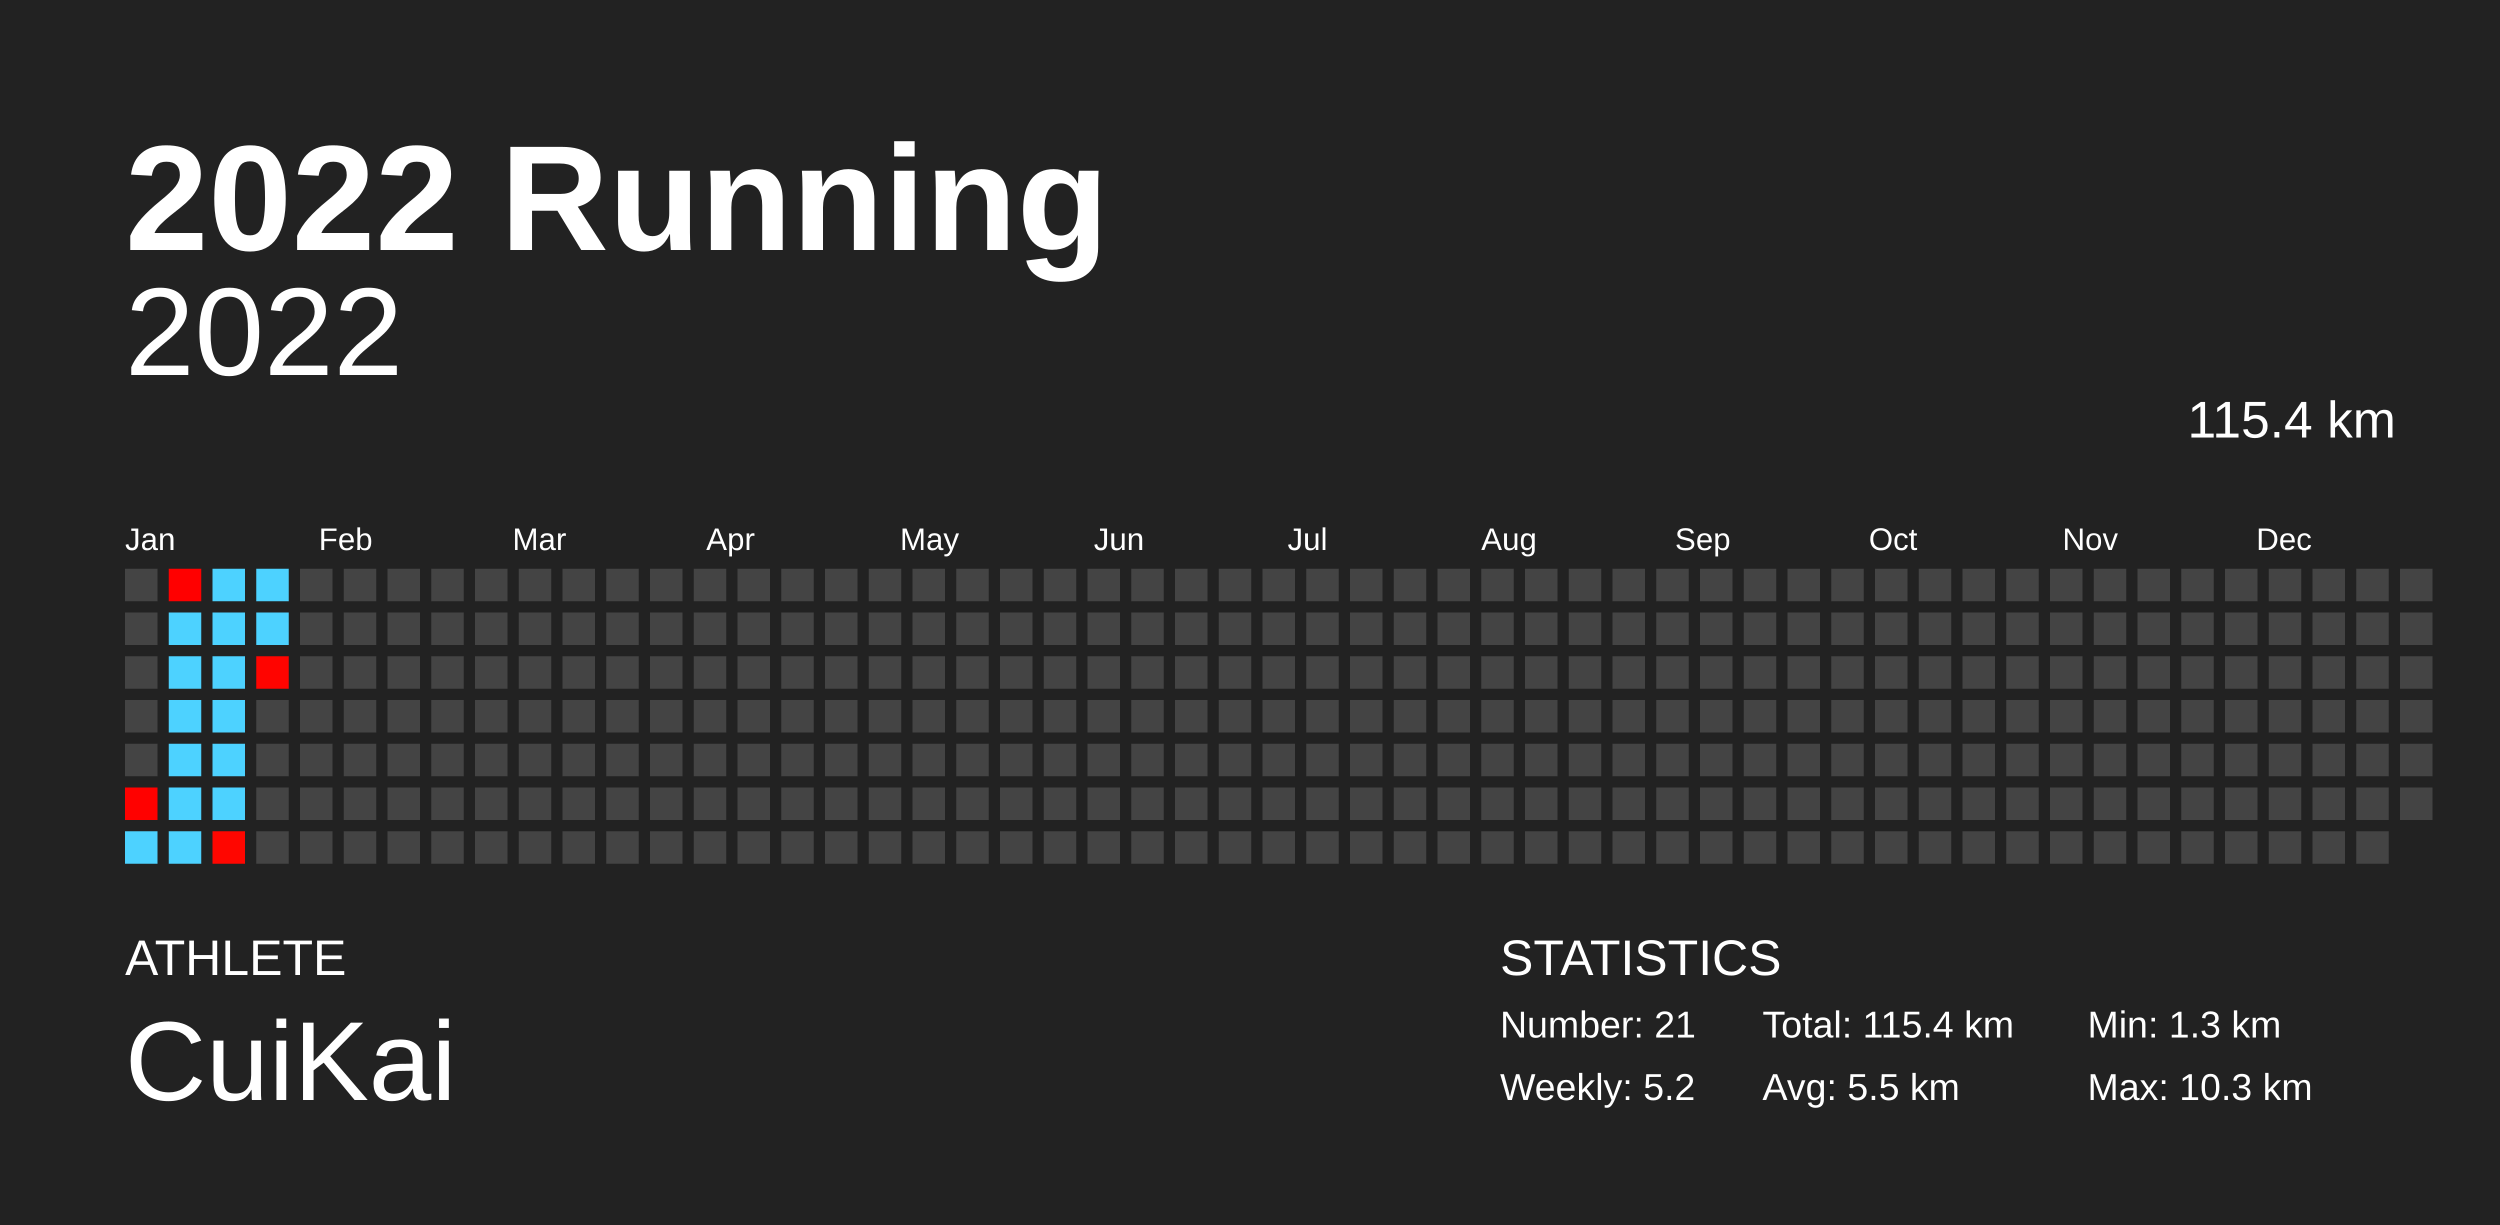
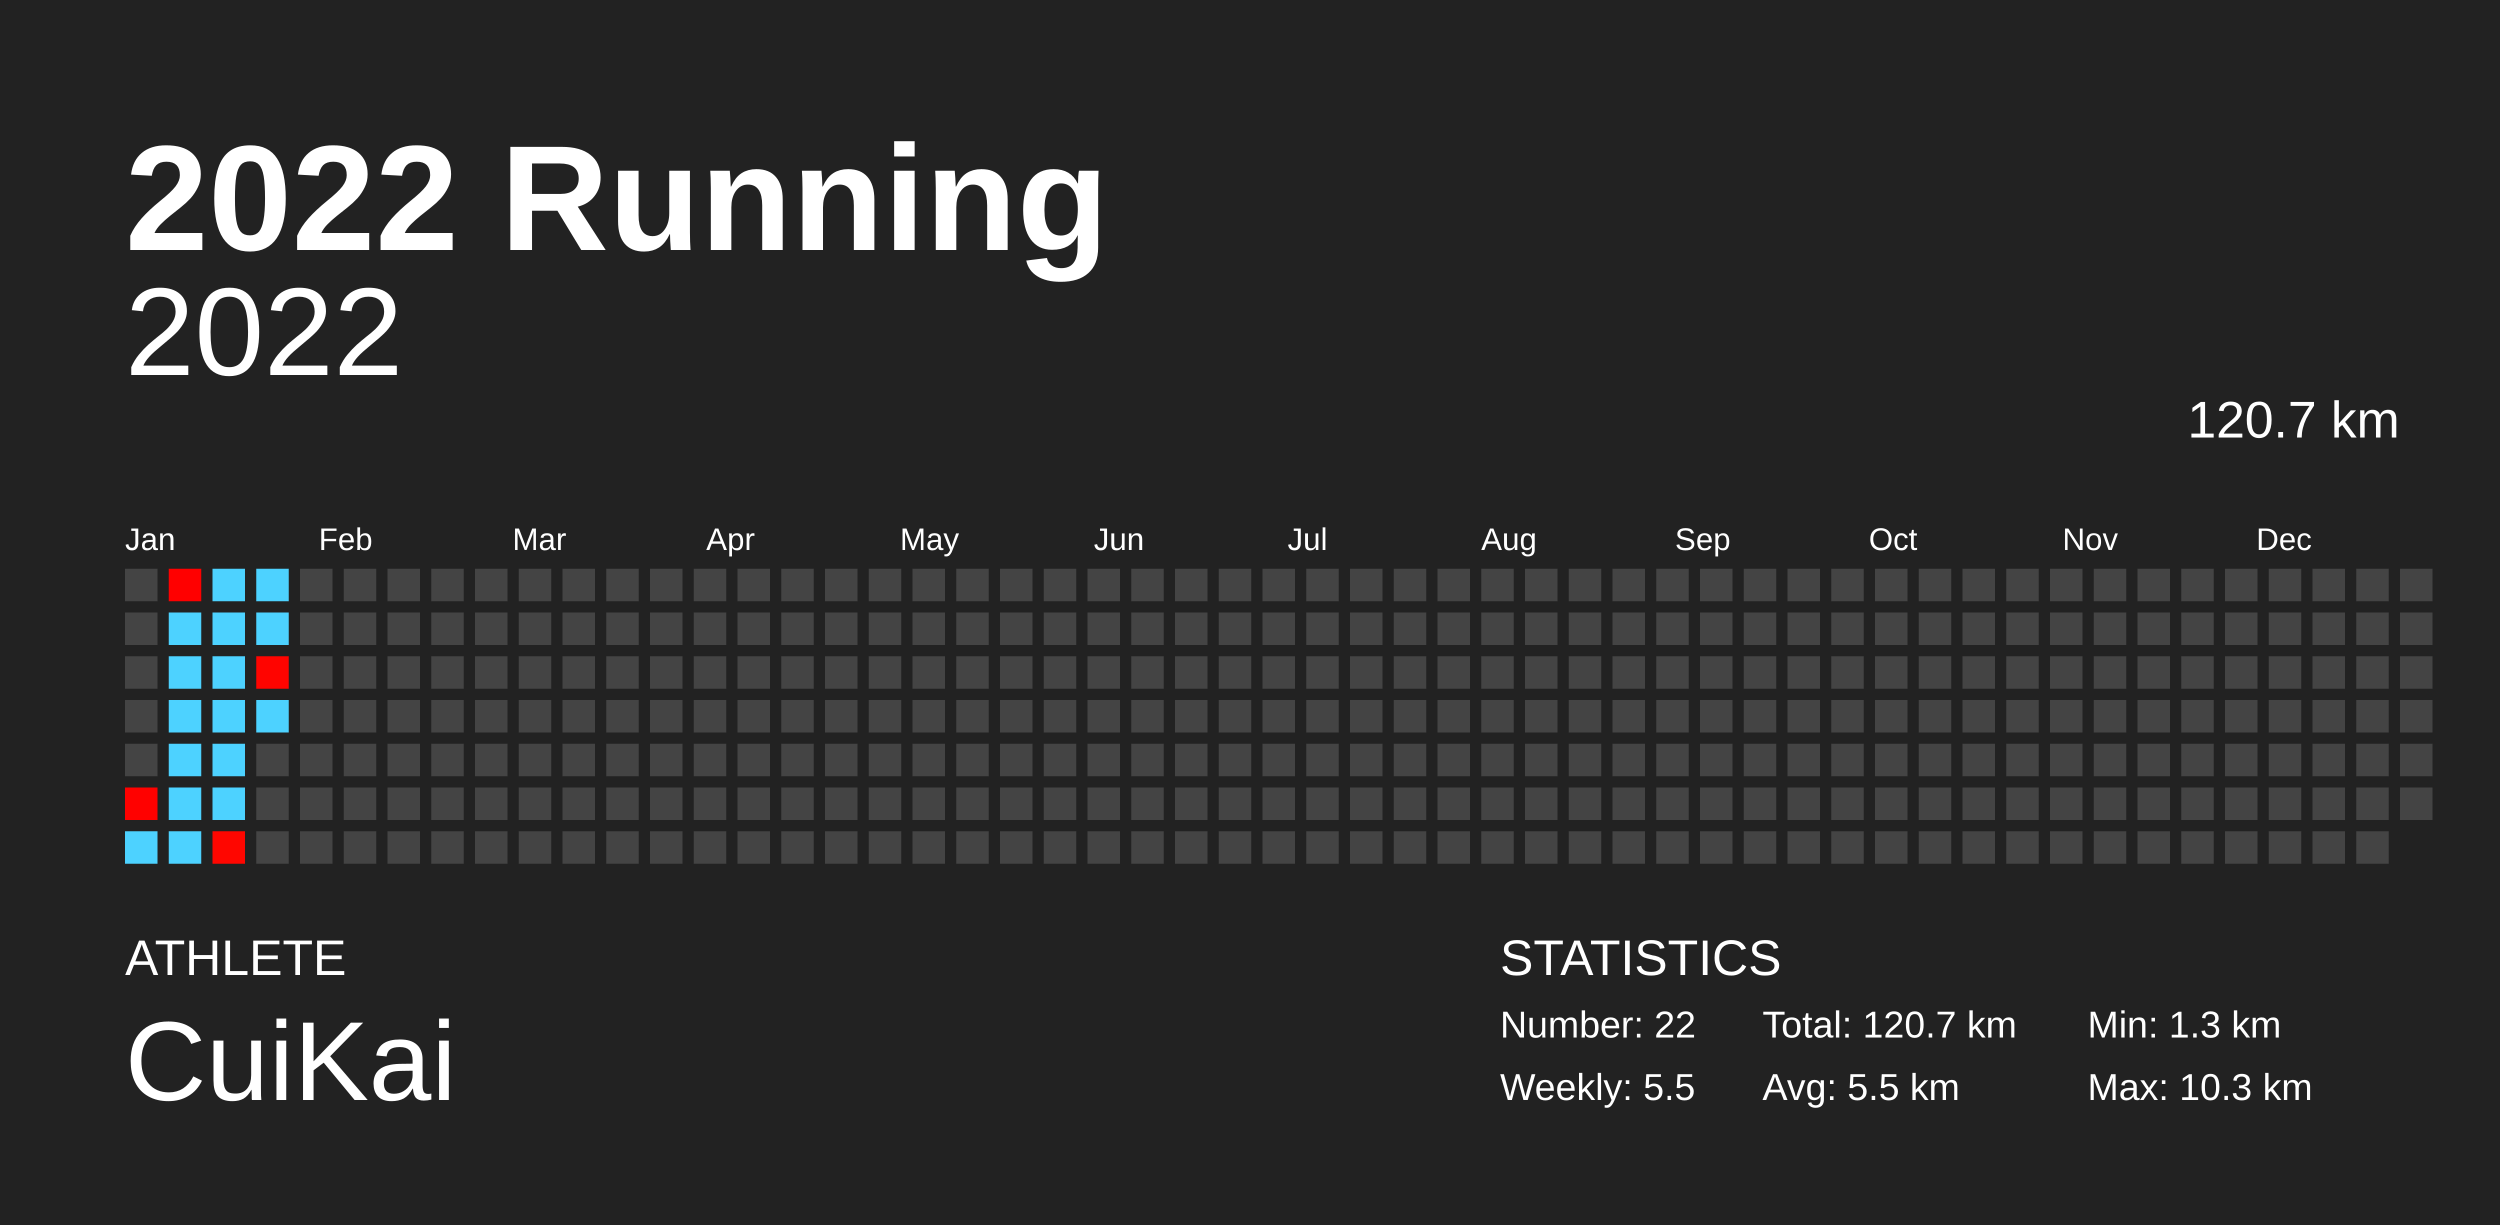
<svg xmlns="http://www.w3.org/2000/svg" baseProfile="full" height="98mm" version="1.1" viewBox="0,0,200,98" width="200mm">
  <defs />
  <rect fill="#222222" height="98" width="200" x="0" y="0" />
  <text fill="#FFFFFF" style="font-size:12px; font-family:Arial; font-weight:bold;" x="10" y="20">2022 Running</text>
  <text fill="#FFFFFF" style="font-size:4px; font-family:Arial" x="10" y="78">ATHLETE</text>
  <text fill="#FFFFFF" style="font-size:9px; font-family:Arial" x="10" y="88">CuiKai</text>
  <text fill="#FFFFFF" style="font-size:4px; font-family:Arial" x="120" y="78">STATISTICS</text>
-   <text fill="#FFFFFF" style="font-size:3px; font-family:Arial" x="120" y="83">Number: 21</text>
-   <text fill="#FFFFFF" style="font-size:3px; font-family:Arial" x="120" y="88">Weekly: 5.2</text>
-   <text fill="#FFFFFF" style="font-size:3px; font-family:Arial" x="141" y="83">Total: 115.4 km</text>
+   <text fill="#FFFFFF" style="font-size:3px; font-family:Arial" x="120" y="83">Number: 22</text>
+   <text fill="#FFFFFF" style="font-size:3px; font-family:Arial" x="120" y="88">Weekly: 5.5</text>
+   <text fill="#FFFFFF" style="font-size:3px; font-family:Arial" x="141" y="83">Total: 120.7 km</text>
  <text fill="#FFFFFF" style="font-size:3px; font-family:Arial" x="141" y="88">Avg: 5.5 km</text>
  <text fill="#FFFFFF" style="font-size:3px; font-family:Arial" x="167" y="83">Min: 1.3 km</text>
  <text fill="#FFFFFF" style="font-size:3px; font-family:Arial" x="167" y="88">Max: 10.3 km</text>
  <text alignment-baseline="hanging" fill="#FFFFFF" style="font-size:10.0px; font-family:Arial;" x="10" y="30">2022</text>
-   <text alignment-baseline="hanging" fill="#FFFFFF" style="font-size:4.125px; font-family:Arial;" x="175" y="35">115.4 km</text>
+   <text alignment-baseline="hanging" fill="#FFFFFF" style="font-size:4.125px; font-family:Arial;" x="175" y="35">120.7 km</text>
  <text fill="#FFFFFF" style="font-size:2.5px; font-family:Arial" x="10.0" y="44">Jan</text>
  <text fill="#FFFFFF" style="font-size:2.5px; font-family:Arial" x="25.5" y="44">Feb</text>
  <text fill="#FFFFFF" style="font-size:2.5px; font-family:Arial" x="41.0" y="44">Mar</text>
  <text fill="#FFFFFF" style="font-size:2.5px; font-family:Arial" x="56.5" y="44">Apr</text>
  <text fill="#FFFFFF" style="font-size:2.5px; font-family:Arial" x="72.0" y="44">May</text>
  <text fill="#FFFFFF" style="font-size:2.5px; font-family:Arial" x="87.5" y="44">Jun</text>
  <text fill="#FFFFFF" style="font-size:2.5px; font-family:Arial" x="103.0" y="44">Jul</text>
  <text fill="#FFFFFF" style="font-size:2.5px; font-family:Arial" x="118.5" y="44">Aug</text>
  <text fill="#FFFFFF" style="font-size:2.5px; font-family:Arial" x="134.0" y="44">Sep</text>
  <text fill="#FFFFFF" style="font-size:2.5px; font-family:Arial" x="149.5" y="44">Oct</text>
  <text fill="#FFFFFF" style="font-size:2.5px; font-family:Arial" x="165.0" y="44">Nov</text>
  <text fill="#FFFFFF" style="font-size:2.5px; font-family:Arial" x="180.5" y="44">Dec</text>
  <rect fill="#444444" height="2.6" width="2.6" x="10.0" y="45.5" />
  <rect fill="#444444" height="2.6" width="2.6" x="10.0" y="49.0" />
  <rect fill="#444444" height="2.6" width="2.6" x="10.0" y="52.5" />
  <rect fill="#444444" height="2.6" width="2.6" x="10.0" y="56.0" />
  <rect fill="#444444" height="2.6" width="2.6" x="10.0" y="59.5" />
  <rect fill="#ff0100" height="2.6" width="2.6" x="10.0" y="63.0" />
  <rect fill="#4dd2ff" height="2.6" width="2.6" x="10.0" y="66.5" />
  <rect fill="#ff0000" height="2.6" width="2.6" x="13.5" y="45.5" />
  <rect fill="#4dd2ff" height="2.6" width="2.6" x="13.5" y="49.0" />
  <rect fill="#4dd2ff" height="2.6" width="2.6" x="13.5" y="52.5" />
  <rect fill="#4dd2ff" height="2.6" width="2.6" x="13.5" y="56.0" />
  <rect fill="#4dd2ff" height="2.6" width="2.6" x="13.5" y="59.5" />
  <rect fill="#4dd2ff" height="2.6" width="2.6" x="13.5" y="63.0" />
  <rect fill="#4dd2ff" height="2.6" width="2.6" x="13.5" y="66.5" />
  <rect fill="#4dd2ff" height="2.6" width="2.6" x="17.0" y="45.5" />
  <rect fill="#4dd2ff" height="2.6" width="2.6" x="17.0" y="49.0" />
  <rect fill="#4dd2ff" height="2.6" width="2.6" x="17.0" y="52.5" />
  <rect fill="#4dd2ff" height="2.6" width="2.6" x="17.0" y="56.0" />
  <rect fill="#4dd2ff" height="2.6" width="2.6" x="17.0" y="59.5" />
  <rect fill="#4dd2ff" height="2.6" width="2.6" x="17.0" y="63.0" />
  <rect fill="#ff0600" height="2.6" width="2.6" x="17.0" y="66.5" />
  <rect fill="#4dd2ff" height="2.6" width="2.6" x="20.5" y="45.5" />
  <rect fill="#4dd2ff" height="2.6" width="2.6" x="20.5" y="49.0" />
  <rect fill="#ff0400" height="2.6" width="2.6" x="20.5" y="52.5" />
-   <rect fill="#444444" height="2.6" width="2.6" x="20.5" y="56.0" />
+   <rect fill="#4dd2ff" height="2.6" width="2.6" x="20.5" y="56.0" />
  <rect fill="#444444" height="2.6" width="2.6" x="20.5" y="59.5" />
  <rect fill="#444444" height="2.6" width="2.6" x="20.5" y="63.0" />
  <rect fill="#444444" height="2.6" width="2.6" x="20.5" y="66.5" />
  <rect fill="#444444" height="2.6" width="2.6" x="24.0" y="45.5" />
  <rect fill="#444444" height="2.6" width="2.6" x="24.0" y="49.0" />
  <rect fill="#444444" height="2.6" width="2.6" x="24.0" y="52.5" />
  <rect fill="#444444" height="2.6" width="2.6" x="24.0" y="56.0" />
  <rect fill="#444444" height="2.6" width="2.6" x="24.0" y="59.5" />
  <rect fill="#444444" height="2.6" width="2.6" x="24.0" y="63.0" />
  <rect fill="#444444" height="2.6" width="2.6" x="24.0" y="66.5" />
  <rect fill="#444444" height="2.6" width="2.6" x="27.5" y="45.5" />
  <rect fill="#444444" height="2.6" width="2.6" x="27.5" y="49.0" />
  <rect fill="#444444" height="2.6" width="2.6" x="27.5" y="52.5" />
  <rect fill="#444444" height="2.6" width="2.6" x="27.5" y="56.0" />
  <rect fill="#444444" height="2.6" width="2.6" x="27.5" y="59.5" />
  <rect fill="#444444" height="2.6" width="2.6" x="27.5" y="63.0" />
  <rect fill="#444444" height="2.6" width="2.6" x="27.5" y="66.5" />
  <rect fill="#444444" height="2.6" width="2.6" x="31.0" y="45.5" />
  <rect fill="#444444" height="2.6" width="2.6" x="31.0" y="49.0" />
  <rect fill="#444444" height="2.6" width="2.6" x="31.0" y="52.5" />
  <rect fill="#444444" height="2.6" width="2.6" x="31.0" y="56.0" />
  <rect fill="#444444" height="2.6" width="2.6" x="31.0" y="59.5" />
  <rect fill="#444444" height="2.6" width="2.6" x="31.0" y="63.0" />
  <rect fill="#444444" height="2.6" width="2.6" x="31.0" y="66.5" />
  <rect fill="#444444" height="2.6" width="2.6" x="34.5" y="45.5" />
  <rect fill="#444444" height="2.6" width="2.6" x="34.5" y="49.0" />
  <rect fill="#444444" height="2.6" width="2.6" x="34.5" y="52.5" />
  <rect fill="#444444" height="2.6" width="2.6" x="34.5" y="56.0" />
  <rect fill="#444444" height="2.6" width="2.6" x="34.5" y="59.5" />
  <rect fill="#444444" height="2.6" width="2.6" x="34.5" y="63.0" />
  <rect fill="#444444" height="2.6" width="2.6" x="34.5" y="66.5" />
  <rect fill="#444444" height="2.6" width="2.6" x="38.0" y="45.5" />
  <rect fill="#444444" height="2.6" width="2.6" x="38.0" y="49.0" />
  <rect fill="#444444" height="2.6" width="2.6" x="38.0" y="52.5" />
  <rect fill="#444444" height="2.6" width="2.6" x="38.0" y="56.0" />
  <rect fill="#444444" height="2.6" width="2.6" x="38.0" y="59.5" />
  <rect fill="#444444" height="2.6" width="2.6" x="38.0" y="63.0" />
  <rect fill="#444444" height="2.6" width="2.6" x="38.0" y="66.5" />
  <rect fill="#444444" height="2.6" width="2.6" x="41.5" y="45.5" />
  <rect fill="#444444" height="2.6" width="2.6" x="41.5" y="49.0" />
  <rect fill="#444444" height="2.6" width="2.6" x="41.5" y="52.5" />
  <rect fill="#444444" height="2.6" width="2.6" x="41.5" y="56.0" />
  <rect fill="#444444" height="2.6" width="2.6" x="41.5" y="59.5" />
  <rect fill="#444444" height="2.6" width="2.6" x="41.5" y="63.0" />
  <rect fill="#444444" height="2.6" width="2.6" x="41.5" y="66.5" />
  <rect fill="#444444" height="2.6" width="2.6" x="45.0" y="45.5" />
  <rect fill="#444444" height="2.6" width="2.6" x="45.0" y="49.0" />
  <rect fill="#444444" height="2.6" width="2.6" x="45.0" y="52.5" />
  <rect fill="#444444" height="2.6" width="2.6" x="45.0" y="56.0" />
  <rect fill="#444444" height="2.6" width="2.6" x="45.0" y="59.5" />
  <rect fill="#444444" height="2.6" width="2.6" x="45.0" y="63.0" />
  <rect fill="#444444" height="2.6" width="2.6" x="45.0" y="66.5" />
  <rect fill="#444444" height="2.6" width="2.6" x="48.5" y="45.5" />
  <rect fill="#444444" height="2.6" width="2.6" x="48.5" y="49.0" />
  <rect fill="#444444" height="2.6" width="2.6" x="48.5" y="52.5" />
  <rect fill="#444444" height="2.6" width="2.6" x="48.5" y="56.0" />
  <rect fill="#444444" height="2.6" width="2.6" x="48.5" y="59.5" />
  <rect fill="#444444" height="2.6" width="2.6" x="48.5" y="63.0" />
  <rect fill="#444444" height="2.6" width="2.6" x="48.5" y="66.5" />
  <rect fill="#444444" height="2.6" width="2.6" x="52.0" y="45.5" />
  <rect fill="#444444" height="2.6" width="2.6" x="52.0" y="49.0" />
  <rect fill="#444444" height="2.6" width="2.6" x="52.0" y="52.5" />
  <rect fill="#444444" height="2.6" width="2.6" x="52.0" y="56.0" />
  <rect fill="#444444" height="2.6" width="2.6" x="52.0" y="59.5" />
  <rect fill="#444444" height="2.6" width="2.6" x="52.0" y="63.0" />
  <rect fill="#444444" height="2.6" width="2.6" x="52.0" y="66.5" />
  <rect fill="#444444" height="2.6" width="2.6" x="55.5" y="45.5" />
  <rect fill="#444444" height="2.6" width="2.6" x="55.5" y="49.0" />
  <rect fill="#444444" height="2.6" width="2.6" x="55.5" y="52.5" />
  <rect fill="#444444" height="2.6" width="2.6" x="55.5" y="56.0" />
  <rect fill="#444444" height="2.6" width="2.6" x="55.5" y="59.5" />
  <rect fill="#444444" height="2.6" width="2.6" x="55.5" y="63.0" />
  <rect fill="#444444" height="2.6" width="2.6" x="55.5" y="66.5" />
  <rect fill="#444444" height="2.6" width="2.6" x="59.0" y="45.5" />
  <rect fill="#444444" height="2.6" width="2.6" x="59.0" y="49.0" />
  <rect fill="#444444" height="2.6" width="2.6" x="59.0" y="52.5" />
  <rect fill="#444444" height="2.6" width="2.6" x="59.0" y="56.0" />
  <rect fill="#444444" height="2.6" width="2.6" x="59.0" y="59.5" />
  <rect fill="#444444" height="2.6" width="2.6" x="59.0" y="63.0" />
  <rect fill="#444444" height="2.6" width="2.6" x="59.0" y="66.5" />
  <rect fill="#444444" height="2.6" width="2.6" x="62.5" y="45.5" />
  <rect fill="#444444" height="2.6" width="2.6" x="62.5" y="49.0" />
  <rect fill="#444444" height="2.6" width="2.6" x="62.5" y="52.5" />
  <rect fill="#444444" height="2.6" width="2.6" x="62.5" y="56.0" />
  <rect fill="#444444" height="2.6" width="2.6" x="62.5" y="59.5" />
  <rect fill="#444444" height="2.6" width="2.6" x="62.5" y="63.0" />
  <rect fill="#444444" height="2.6" width="2.6" x="62.5" y="66.5" />
  <rect fill="#444444" height="2.6" width="2.6" x="66.0" y="45.5" />
  <rect fill="#444444" height="2.6" width="2.6" x="66.0" y="49.0" />
  <rect fill="#444444" height="2.6" width="2.6" x="66.0" y="52.5" />
  <rect fill="#444444" height="2.6" width="2.6" x="66.0" y="56.0" />
  <rect fill="#444444" height="2.6" width="2.6" x="66.0" y="59.5" />
  <rect fill="#444444" height="2.6" width="2.6" x="66.0" y="63.0" />
  <rect fill="#444444" height="2.6" width="2.6" x="66.0" y="66.5" />
  <rect fill="#444444" height="2.6" width="2.6" x="69.5" y="45.5" />
  <rect fill="#444444" height="2.6" width="2.6" x="69.5" y="49.0" />
  <rect fill="#444444" height="2.6" width="2.6" x="69.5" y="52.5" />
  <rect fill="#444444" height="2.6" width="2.6" x="69.5" y="56.0" />
  <rect fill="#444444" height="2.6" width="2.6" x="69.5" y="59.5" />
  <rect fill="#444444" height="2.6" width="2.6" x="69.5" y="63.0" />
  <rect fill="#444444" height="2.6" width="2.6" x="69.5" y="66.5" />
  <rect fill="#444444" height="2.6" width="2.6" x="73.0" y="45.5" />
  <rect fill="#444444" height="2.6" width="2.6" x="73.0" y="49.0" />
  <rect fill="#444444" height="2.6" width="2.6" x="73.0" y="52.5" />
  <rect fill="#444444" height="2.6" width="2.6" x="73.0" y="56.0" />
  <rect fill="#444444" height="2.6" width="2.6" x="73.0" y="59.5" />
  <rect fill="#444444" height="2.6" width="2.6" x="73.0" y="63.0" />
  <rect fill="#444444" height="2.6" width="2.6" x="73.0" y="66.5" />
  <rect fill="#444444" height="2.6" width="2.6" x="76.5" y="45.5" />
  <rect fill="#444444" height="2.6" width="2.6" x="76.5" y="49.0" />
  <rect fill="#444444" height="2.6" width="2.6" x="76.5" y="52.5" />
  <rect fill="#444444" height="2.6" width="2.6" x="76.5" y="56.0" />
  <rect fill="#444444" height="2.6" width="2.6" x="76.5" y="59.5" />
  <rect fill="#444444" height="2.6" width="2.6" x="76.5" y="63.0" />
  <rect fill="#444444" height="2.6" width="2.6" x="76.5" y="66.5" />
  <rect fill="#444444" height="2.6" width="2.6" x="80.0" y="45.5" />
  <rect fill="#444444" height="2.6" width="2.6" x="80.0" y="49.0" />
  <rect fill="#444444" height="2.6" width="2.6" x="80.0" y="52.5" />
  <rect fill="#444444" height="2.6" width="2.6" x="80.0" y="56.0" />
  <rect fill="#444444" height="2.6" width="2.6" x="80.0" y="59.5" />
  <rect fill="#444444" height="2.6" width="2.6" x="80.0" y="63.0" />
  <rect fill="#444444" height="2.6" width="2.6" x="80.0" y="66.5" />
  <rect fill="#444444" height="2.6" width="2.6" x="83.5" y="45.5" />
  <rect fill="#444444" height="2.6" width="2.6" x="83.5" y="49.0" />
  <rect fill="#444444" height="2.6" width="2.6" x="83.5" y="52.5" />
  <rect fill="#444444" height="2.6" width="2.6" x="83.5" y="56.0" />
  <rect fill="#444444" height="2.6" width="2.6" x="83.5" y="59.5" />
  <rect fill="#444444" height="2.6" width="2.6" x="83.5" y="63.0" />
  <rect fill="#444444" height="2.6" width="2.6" x="83.5" y="66.5" />
  <rect fill="#444444" height="2.6" width="2.6" x="87.0" y="45.5" />
  <rect fill="#444444" height="2.6" width="2.6" x="87.0" y="49.0" />
  <rect fill="#444444" height="2.6" width="2.6" x="87.0" y="52.5" />
  <rect fill="#444444" height="2.6" width="2.6" x="87.0" y="56.0" />
  <rect fill="#444444" height="2.6" width="2.6" x="87.0" y="59.5" />
  <rect fill="#444444" height="2.6" width="2.6" x="87.0" y="63.0" />
  <rect fill="#444444" height="2.6" width="2.6" x="87.0" y="66.5" />
  <rect fill="#444444" height="2.6" width="2.6" x="90.5" y="45.5" />
  <rect fill="#444444" height="2.6" width="2.6" x="90.5" y="49.0" />
  <rect fill="#444444" height="2.6" width="2.6" x="90.5" y="52.5" />
  <rect fill="#444444" height="2.6" width="2.6" x="90.5" y="56.0" />
  <rect fill="#444444" height="2.6" width="2.6" x="90.5" y="59.5" />
  <rect fill="#444444" height="2.6" width="2.6" x="90.5" y="63.0" />
  <rect fill="#444444" height="2.6" width="2.6" x="90.5" y="66.5" />
  <rect fill="#444444" height="2.6" width="2.6" x="94.0" y="45.5" />
  <rect fill="#444444" height="2.6" width="2.6" x="94.0" y="49.0" />
  <rect fill="#444444" height="2.6" width="2.6" x="94.0" y="52.5" />
  <rect fill="#444444" height="2.6" width="2.6" x="94.0" y="56.0" />
  <rect fill="#444444" height="2.6" width="2.6" x="94.0" y="59.5" />
  <rect fill="#444444" height="2.6" width="2.6" x="94.0" y="63.0" />
  <rect fill="#444444" height="2.6" width="2.6" x="94.0" y="66.5" />
  <rect fill="#444444" height="2.6" width="2.6" x="97.5" y="45.5" />
  <rect fill="#444444" height="2.6" width="2.6" x="97.5" y="49.0" />
  <rect fill="#444444" height="2.6" width="2.6" x="97.5" y="52.5" />
  <rect fill="#444444" height="2.6" width="2.6" x="97.5" y="56.0" />
  <rect fill="#444444" height="2.6" width="2.6" x="97.5" y="59.5" />
  <rect fill="#444444" height="2.6" width="2.6" x="97.5" y="63.0" />
  <rect fill="#444444" height="2.6" width="2.6" x="97.5" y="66.5" />
  <rect fill="#444444" height="2.6" width="2.6" x="101.0" y="45.5" />
  <rect fill="#444444" height="2.6" width="2.6" x="101.0" y="49.0" />
  <rect fill="#444444" height="2.6" width="2.6" x="101.0" y="52.5" />
  <rect fill="#444444" height="2.6" width="2.6" x="101.0" y="56.0" />
  <rect fill="#444444" height="2.6" width="2.6" x="101.0" y="59.5" />
  <rect fill="#444444" height="2.6" width="2.6" x="101.0" y="63.0" />
  <rect fill="#444444" height="2.6" width="2.6" x="101.0" y="66.5" />
  <rect fill="#444444" height="2.6" width="2.6" x="104.5" y="45.5" />
  <rect fill="#444444" height="2.6" width="2.6" x="104.5" y="49.0" />
  <rect fill="#444444" height="2.6" width="2.6" x="104.5" y="52.5" />
  <rect fill="#444444" height="2.6" width="2.6" x="104.5" y="56.0" />
  <rect fill="#444444" height="2.6" width="2.6" x="104.5" y="59.5" />
  <rect fill="#444444" height="2.6" width="2.6" x="104.5" y="63.0" />
  <rect fill="#444444" height="2.6" width="2.6" x="104.5" y="66.5" />
  <rect fill="#444444" height="2.6" width="2.6" x="108.0" y="45.5" />
  <rect fill="#444444" height="2.6" width="2.6" x="108.0" y="49.0" />
  <rect fill="#444444" height="2.6" width="2.6" x="108.0" y="52.5" />
  <rect fill="#444444" height="2.6" width="2.6" x="108.0" y="56.0" />
  <rect fill="#444444" height="2.6" width="2.6" x="108.0" y="59.5" />
  <rect fill="#444444" height="2.6" width="2.6" x="108.0" y="63.0" />
  <rect fill="#444444" height="2.6" width="2.6" x="108.0" y="66.5" />
  <rect fill="#444444" height="2.6" width="2.6" x="111.5" y="45.5" />
  <rect fill="#444444" height="2.6" width="2.6" x="111.5" y="49.0" />
  <rect fill="#444444" height="2.6" width="2.6" x="111.5" y="52.5" />
  <rect fill="#444444" height="2.6" width="2.6" x="111.5" y="56.0" />
  <rect fill="#444444" height="2.6" width="2.6" x="111.5" y="59.5" />
  <rect fill="#444444" height="2.6" width="2.6" x="111.5" y="63.0" />
  <rect fill="#444444" height="2.6" width="2.6" x="111.5" y="66.5" />
  <rect fill="#444444" height="2.6" width="2.6" x="115.0" y="45.5" />
  <rect fill="#444444" height="2.6" width="2.6" x="115.0" y="49.0" />
  <rect fill="#444444" height="2.6" width="2.6" x="115.0" y="52.5" />
  <rect fill="#444444" height="2.6" width="2.6" x="115.0" y="56.0" />
  <rect fill="#444444" height="2.6" width="2.6" x="115.0" y="59.5" />
  <rect fill="#444444" height="2.6" width="2.6" x="115.0" y="63.0" />
  <rect fill="#444444" height="2.6" width="2.6" x="115.0" y="66.5" />
  <rect fill="#444444" height="2.6" width="2.6" x="118.5" y="45.5" />
  <rect fill="#444444" height="2.6" width="2.6" x="118.5" y="49.0" />
  <rect fill="#444444" height="2.6" width="2.6" x="118.5" y="52.5" />
  <rect fill="#444444" height="2.6" width="2.6" x="118.5" y="56.0" />
  <rect fill="#444444" height="2.6" width="2.6" x="118.5" y="59.5" />
  <rect fill="#444444" height="2.6" width="2.6" x="118.5" y="63.0" />
  <rect fill="#444444" height="2.6" width="2.6" x="118.5" y="66.5" />
  <rect fill="#444444" height="2.6" width="2.6" x="122.0" y="45.5" />
  <rect fill="#444444" height="2.6" width="2.6" x="122.0" y="49.0" />
  <rect fill="#444444" height="2.6" width="2.6" x="122.0" y="52.5" />
  <rect fill="#444444" height="2.6" width="2.6" x="122.0" y="56.0" />
  <rect fill="#444444" height="2.6" width="2.6" x="122.0" y="59.5" />
  <rect fill="#444444" height="2.6" width="2.6" x="122.0" y="63.0" />
  <rect fill="#444444" height="2.6" width="2.6" x="122.0" y="66.5" />
  <rect fill="#444444" height="2.6" width="2.6" x="125.5" y="45.5" />
  <rect fill="#444444" height="2.6" width="2.6" x="125.5" y="49.0" />
  <rect fill="#444444" height="2.6" width="2.6" x="125.5" y="52.5" />
  <rect fill="#444444" height="2.6" width="2.6" x="125.5" y="56.0" />
  <rect fill="#444444" height="2.6" width="2.6" x="125.5" y="59.5" />
  <rect fill="#444444" height="2.6" width="2.6" x="125.5" y="63.0" />
  <rect fill="#444444" height="2.6" width="2.6" x="125.5" y="66.5" />
  <rect fill="#444444" height="2.6" width="2.6" x="129.0" y="45.5" />
  <rect fill="#444444" height="2.6" width="2.6" x="129.0" y="49.0" />
  <rect fill="#444444" height="2.6" width="2.6" x="129.0" y="52.5" />
  <rect fill="#444444" height="2.6" width="2.6" x="129.0" y="56.0" />
  <rect fill="#444444" height="2.6" width="2.6" x="129.0" y="59.5" />
  <rect fill="#444444" height="2.6" width="2.6" x="129.0" y="63.0" />
  <rect fill="#444444" height="2.6" width="2.6" x="129.0" y="66.5" />
  <rect fill="#444444" height="2.6" width="2.6" x="132.5" y="45.5" />
  <rect fill="#444444" height="2.6" width="2.6" x="132.5" y="49.0" />
  <rect fill="#444444" height="2.6" width="2.6" x="132.5" y="52.5" />
  <rect fill="#444444" height="2.6" width="2.6" x="132.5" y="56.0" />
  <rect fill="#444444" height="2.6" width="2.6" x="132.5" y="59.5" />
  <rect fill="#444444" height="2.6" width="2.6" x="132.5" y="63.0" />
  <rect fill="#444444" height="2.6" width="2.6" x="132.5" y="66.5" />
  <rect fill="#444444" height="2.6" width="2.6" x="136.0" y="45.5" />
  <rect fill="#444444" height="2.6" width="2.6" x="136.0" y="49.0" />
  <rect fill="#444444" height="2.6" width="2.6" x="136.0" y="52.5" />
  <rect fill="#444444" height="2.6" width="2.6" x="136.0" y="56.0" />
  <rect fill="#444444" height="2.6" width="2.6" x="136.0" y="59.5" />
  <rect fill="#444444" height="2.6" width="2.6" x="136.0" y="63.0" />
  <rect fill="#444444" height="2.6" width="2.6" x="136.0" y="66.5" />
  <rect fill="#444444" height="2.6" width="2.6" x="139.5" y="45.5" />
  <rect fill="#444444" height="2.6" width="2.6" x="139.5" y="49.0" />
  <rect fill="#444444" height="2.6" width="2.6" x="139.5" y="52.5" />
  <rect fill="#444444" height="2.6" width="2.6" x="139.5" y="56.0" />
  <rect fill="#444444" height="2.6" width="2.6" x="139.5" y="59.5" />
  <rect fill="#444444" height="2.6" width="2.6" x="139.5" y="63.0" />
  <rect fill="#444444" height="2.6" width="2.6" x="139.5" y="66.5" />
  <rect fill="#444444" height="2.6" width="2.6" x="143.0" y="45.5" />
  <rect fill="#444444" height="2.6" width="2.6" x="143.0" y="49.0" />
  <rect fill="#444444" height="2.6" width="2.6" x="143.0" y="52.5" />
  <rect fill="#444444" height="2.6" width="2.6" x="143.0" y="56.0" />
  <rect fill="#444444" height="2.6" width="2.6" x="143.0" y="59.5" />
  <rect fill="#444444" height="2.6" width="2.6" x="143.0" y="63.0" />
  <rect fill="#444444" height="2.6" width="2.6" x="143.0" y="66.5" />
  <rect fill="#444444" height="2.6" width="2.6" x="146.5" y="45.5" />
  <rect fill="#444444" height="2.6" width="2.6" x="146.5" y="49.0" />
  <rect fill="#444444" height="2.6" width="2.6" x="146.5" y="52.5" />
  <rect fill="#444444" height="2.6" width="2.6" x="146.5" y="56.0" />
  <rect fill="#444444" height="2.6" width="2.6" x="146.5" y="59.5" />
  <rect fill="#444444" height="2.6" width="2.6" x="146.5" y="63.0" />
  <rect fill="#444444" height="2.6" width="2.6" x="146.5" y="66.5" />
  <rect fill="#444444" height="2.6" width="2.6" x="150.0" y="45.5" />
  <rect fill="#444444" height="2.6" width="2.6" x="150.0" y="49.0" />
  <rect fill="#444444" height="2.6" width="2.6" x="150.0" y="52.5" />
  <rect fill="#444444" height="2.6" width="2.6" x="150.0" y="56.0" />
  <rect fill="#444444" height="2.6" width="2.6" x="150.0" y="59.5" />
  <rect fill="#444444" height="2.6" width="2.6" x="150.0" y="63.0" />
  <rect fill="#444444" height="2.6" width="2.6" x="150.0" y="66.5" />
  <rect fill="#444444" height="2.6" width="2.6" x="153.5" y="45.5" />
  <rect fill="#444444" height="2.6" width="2.6" x="153.5" y="49.0" />
  <rect fill="#444444" height="2.6" width="2.6" x="153.5" y="52.5" />
  <rect fill="#444444" height="2.6" width="2.6" x="153.5" y="56.0" />
  <rect fill="#444444" height="2.6" width="2.6" x="153.5" y="59.5" />
  <rect fill="#444444" height="2.6" width="2.6" x="153.5" y="63.0" />
  <rect fill="#444444" height="2.6" width="2.6" x="153.5" y="66.5" />
  <rect fill="#444444" height="2.6" width="2.6" x="157.0" y="45.5" />
  <rect fill="#444444" height="2.6" width="2.6" x="157.0" y="49.0" />
  <rect fill="#444444" height="2.6" width="2.6" x="157.0" y="52.5" />
  <rect fill="#444444" height="2.6" width="2.6" x="157.0" y="56.0" />
  <rect fill="#444444" height="2.6" width="2.6" x="157.0" y="59.5" />
  <rect fill="#444444" height="2.6" width="2.6" x="157.0" y="63.0" />
  <rect fill="#444444" height="2.6" width="2.6" x="157.0" y="66.5" />
  <rect fill="#444444" height="2.6" width="2.6" x="160.5" y="45.5" />
  <rect fill="#444444" height="2.6" width="2.6" x="160.5" y="49.0" />
  <rect fill="#444444" height="2.6" width="2.6" x="160.5" y="52.5" />
  <rect fill="#444444" height="2.6" width="2.6" x="160.5" y="56.0" />
  <rect fill="#444444" height="2.6" width="2.6" x="160.5" y="59.5" />
  <rect fill="#444444" height="2.6" width="2.6" x="160.5" y="63.0" />
  <rect fill="#444444" height="2.6" width="2.6" x="160.5" y="66.5" />
  <rect fill="#444444" height="2.6" width="2.6" x="164.0" y="45.5" />
  <rect fill="#444444" height="2.6" width="2.6" x="164.0" y="49.0" />
  <rect fill="#444444" height="2.6" width="2.6" x="164.0" y="52.5" />
  <rect fill="#444444" height="2.6" width="2.6" x="164.0" y="56.0" />
  <rect fill="#444444" height="2.6" width="2.6" x="164.0" y="59.5" />
  <rect fill="#444444" height="2.6" width="2.6" x="164.0" y="63.0" />
  <rect fill="#444444" height="2.6" width="2.6" x="164.0" y="66.5" />
  <rect fill="#444444" height="2.6" width="2.6" x="167.5" y="45.5" />
  <rect fill="#444444" height="2.6" width="2.6" x="167.5" y="49.0" />
  <rect fill="#444444" height="2.6" width="2.6" x="167.5" y="52.5" />
  <rect fill="#444444" height="2.6" width="2.6" x="167.5" y="56.0" />
  <rect fill="#444444" height="2.6" width="2.6" x="167.5" y="59.5" />
  <rect fill="#444444" height="2.6" width="2.6" x="167.5" y="63.0" />
  <rect fill="#444444" height="2.6" width="2.6" x="167.5" y="66.5" />
  <rect fill="#444444" height="2.6" width="2.6" x="171.0" y="45.5" />
  <rect fill="#444444" height="2.6" width="2.6" x="171.0" y="49.0" />
  <rect fill="#444444" height="2.6" width="2.6" x="171.0" y="52.5" />
  <rect fill="#444444" height="2.6" width="2.6" x="171.0" y="56.0" />
  <rect fill="#444444" height="2.6" width="2.6" x="171.0" y="59.5" />
  <rect fill="#444444" height="2.6" width="2.6" x="171.0" y="63.0" />
  <rect fill="#444444" height="2.6" width="2.6" x="171.0" y="66.5" />
  <rect fill="#444444" height="2.6" width="2.6" x="174.5" y="45.5" />
  <rect fill="#444444" height="2.6" width="2.6" x="174.5" y="49.0" />
  <rect fill="#444444" height="2.6" width="2.6" x="174.5" y="52.5" />
  <rect fill="#444444" height="2.6" width="2.6" x="174.5" y="56.0" />
  <rect fill="#444444" height="2.6" width="2.6" x="174.5" y="59.5" />
  <rect fill="#444444" height="2.6" width="2.6" x="174.5" y="63.0" />
  <rect fill="#444444" height="2.6" width="2.6" x="174.5" y="66.5" />
  <rect fill="#444444" height="2.6" width="2.6" x="178.0" y="45.5" />
  <rect fill="#444444" height="2.6" width="2.6" x="178.0" y="49.0" />
  <rect fill="#444444" height="2.6" width="2.6" x="178.0" y="52.5" />
  <rect fill="#444444" height="2.6" width="2.6" x="178.0" y="56.0" />
  <rect fill="#444444" height="2.6" width="2.6" x="178.0" y="59.5" />
  <rect fill="#444444" height="2.6" width="2.6" x="178.0" y="63.0" />
  <rect fill="#444444" height="2.6" width="2.6" x="178.0" y="66.5" />
  <rect fill="#444444" height="2.6" width="2.6" x="181.5" y="45.5" />
  <rect fill="#444444" height="2.6" width="2.6" x="181.5" y="49.0" />
  <rect fill="#444444" height="2.6" width="2.6" x="181.5" y="52.5" />
  <rect fill="#444444" height="2.6" width="2.6" x="181.5" y="56.0" />
  <rect fill="#444444" height="2.6" width="2.6" x="181.5" y="59.5" />
  <rect fill="#444444" height="2.6" width="2.6" x="181.5" y="63.0" />
  <rect fill="#444444" height="2.6" width="2.6" x="181.5" y="66.5" />
  <rect fill="#444444" height="2.6" width="2.6" x="185.0" y="45.5" />
  <rect fill="#444444" height="2.6" width="2.6" x="185.0" y="49.0" />
  <rect fill="#444444" height="2.6" width="2.6" x="185.0" y="52.5" />
  <rect fill="#444444" height="2.6" width="2.6" x="185.0" y="56.0" />
  <rect fill="#444444" height="2.6" width="2.6" x="185.0" y="59.5" />
  <rect fill="#444444" height="2.6" width="2.6" x="185.0" y="63.0" />
  <rect fill="#444444" height="2.6" width="2.6" x="185.0" y="66.5" />
  <rect fill="#444444" height="2.6" width="2.6" x="188.5" y="45.5" />
  <rect fill="#444444" height="2.6" width="2.6" x="188.5" y="49.0" />
  <rect fill="#444444" height="2.6" width="2.6" x="188.5" y="52.5" />
  <rect fill="#444444" height="2.6" width="2.6" x="188.5" y="56.0" />
  <rect fill="#444444" height="2.6" width="2.6" x="188.5" y="59.5" />
  <rect fill="#444444" height="2.6" width="2.6" x="188.5" y="63.0" />
  <rect fill="#444444" height="2.6" width="2.6" x="188.5" y="66.5" />
  <rect fill="#444444" height="2.6" width="2.6" x="192.0" y="45.5" />
  <rect fill="#444444" height="2.6" width="2.6" x="192.0" y="49.0" />
  <rect fill="#444444" height="2.6" width="2.6" x="192.0" y="52.5" />
  <rect fill="#444444" height="2.6" width="2.6" x="192.0" y="56.0" />
  <rect fill="#444444" height="2.6" width="2.6" x="192.0" y="59.5" />
  <rect fill="#444444" height="2.6" width="2.6" x="192.0" y="63.0" />
</svg>
